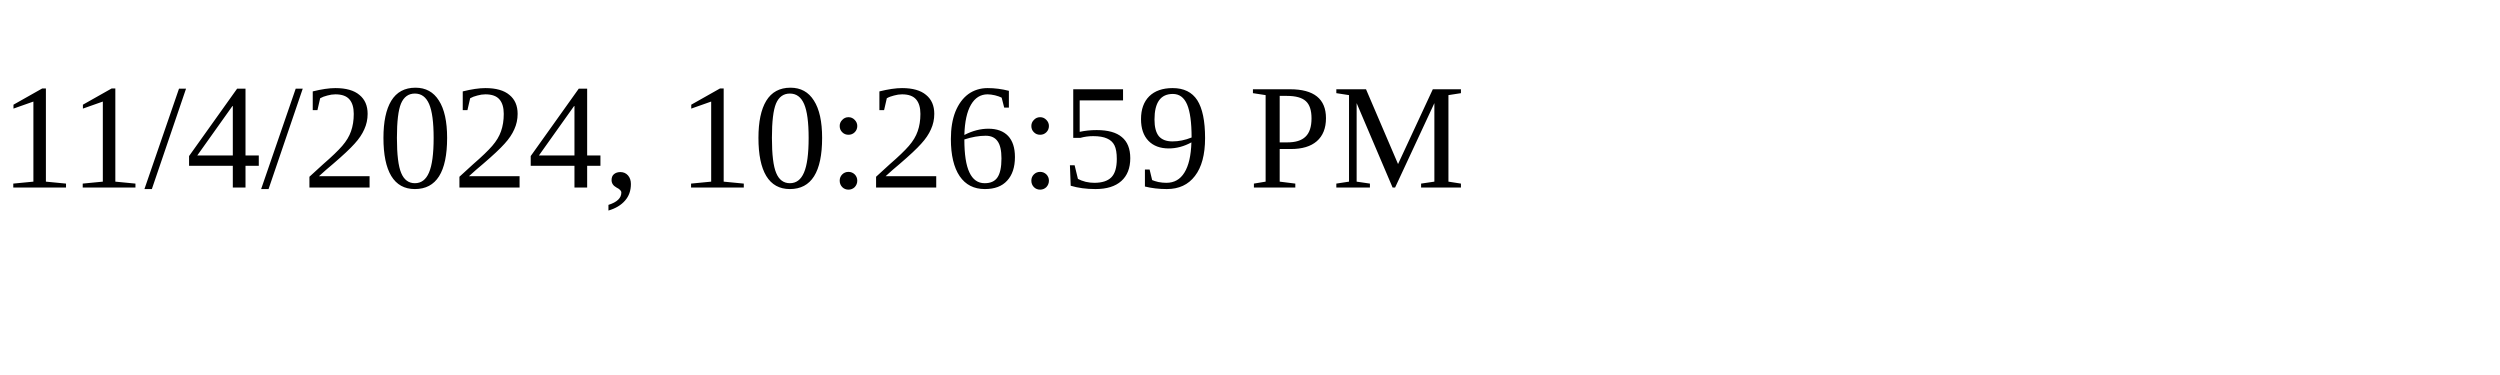
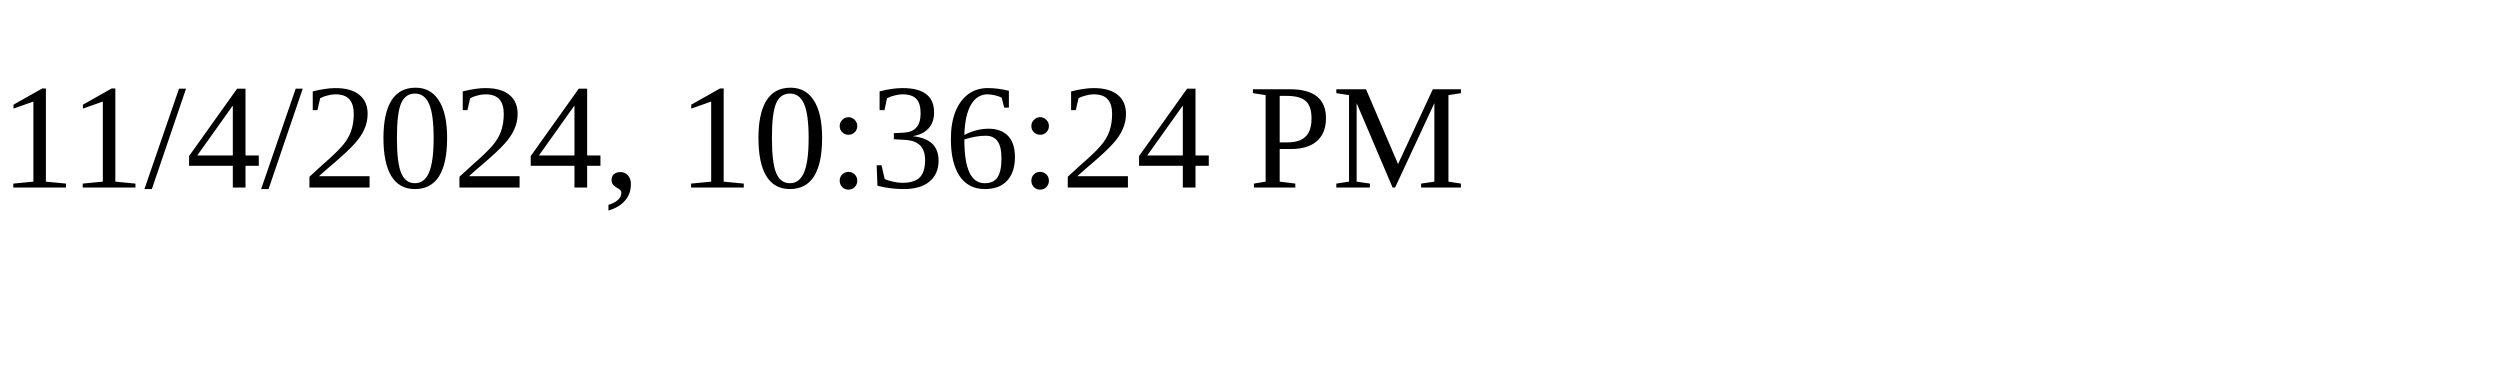
<svg xmlns="http://www.w3.org/2000/svg" height="30" width="200">
-   <text x="0" y="15">11/4/2024, 10:26:59 PM</text>
+   <text x="0" y="15">11/4/2024, 10:36:24 PM</text>
</svg>
